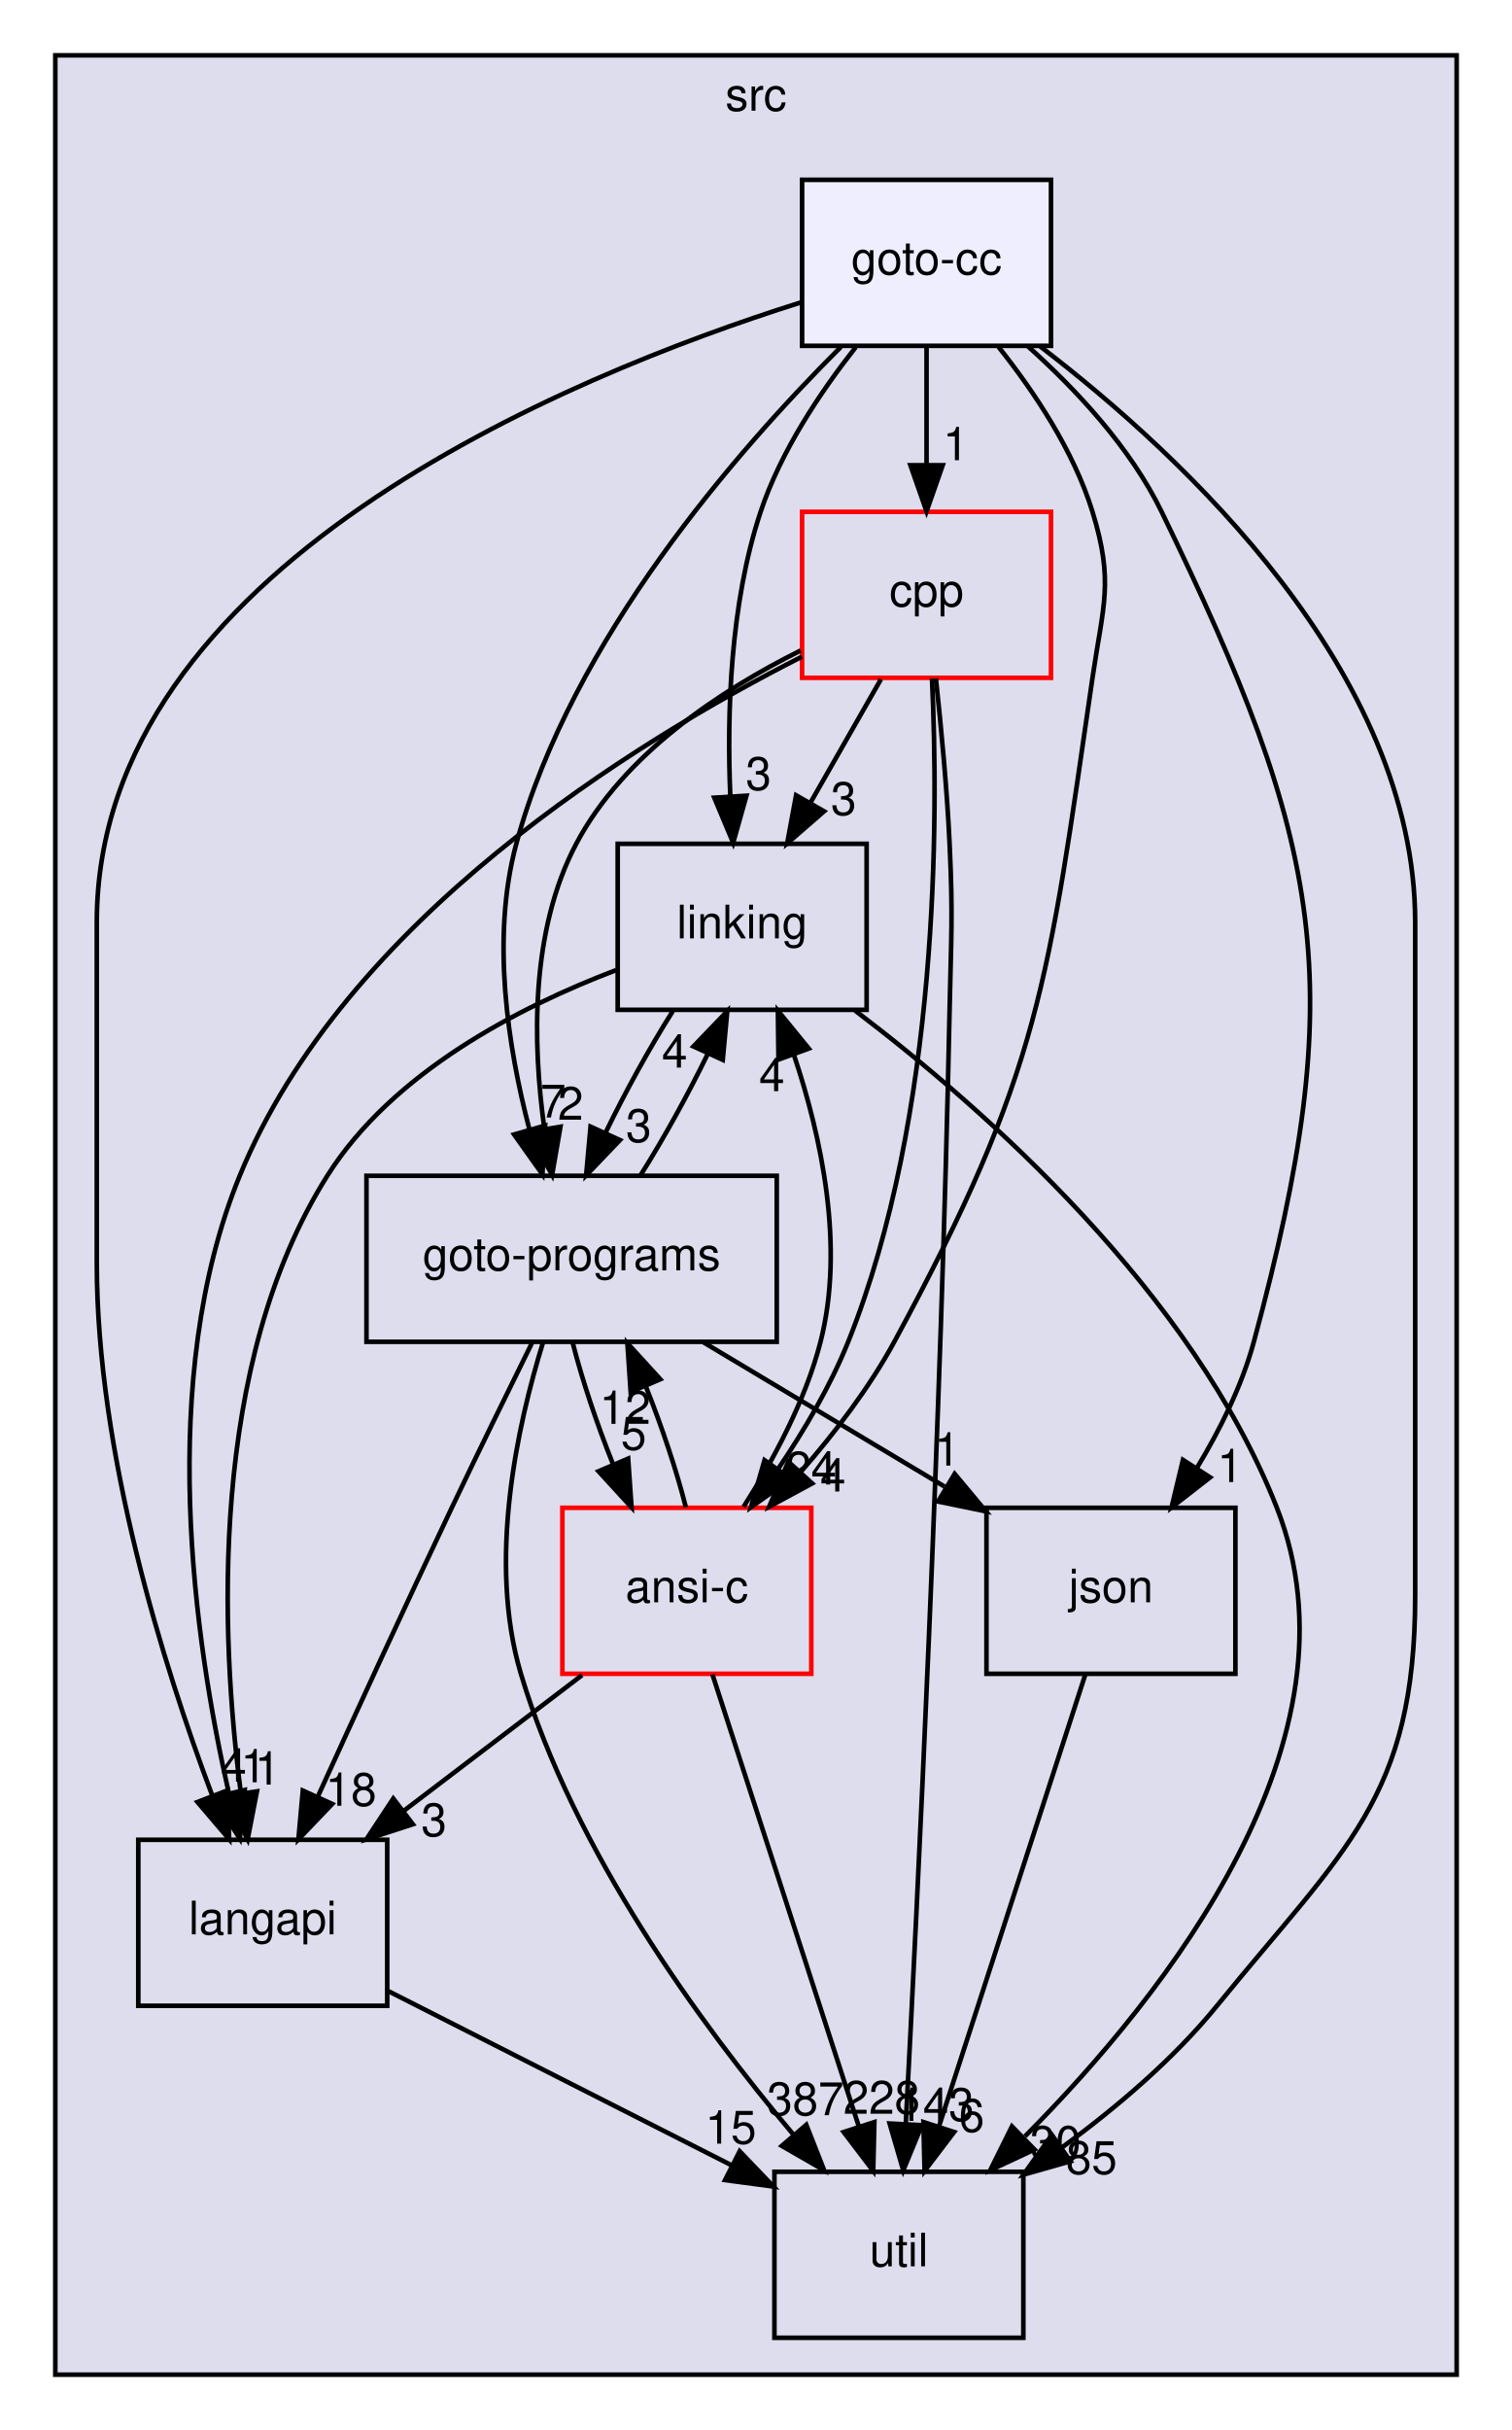
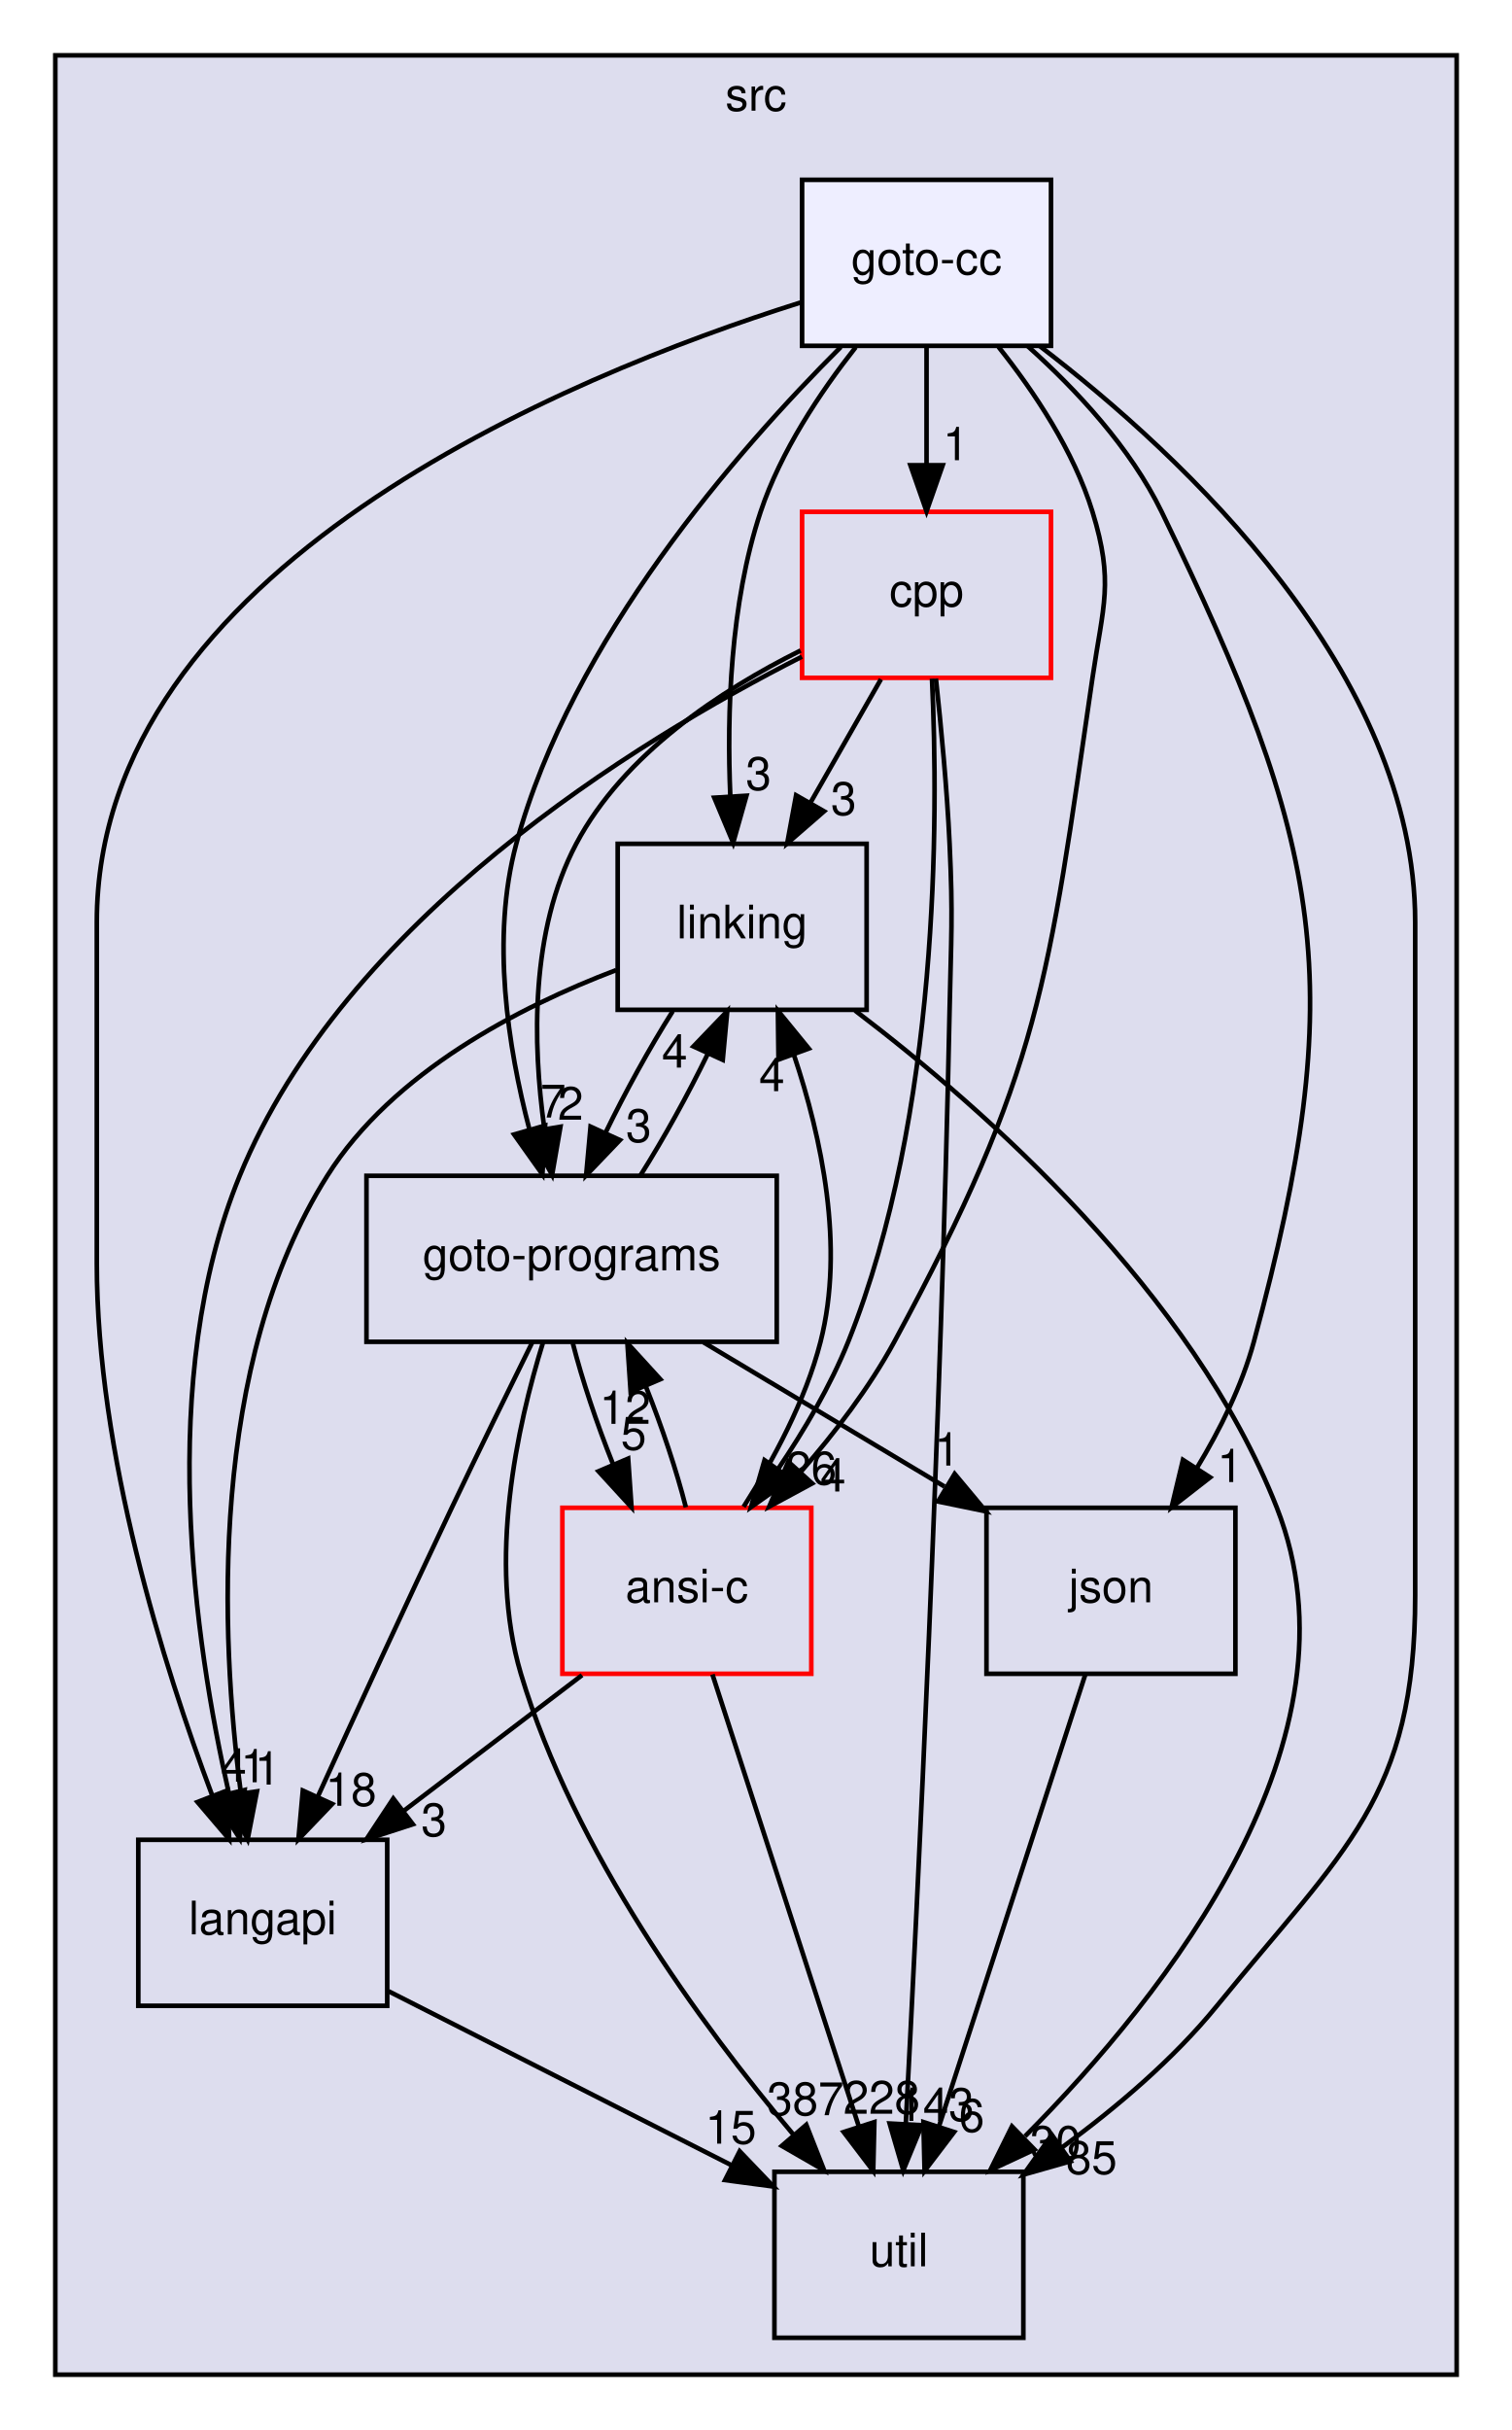
<svg xmlns="http://www.w3.org/2000/svg" xmlns:xlink="http://www.w3.org/1999/xlink" width="328pt" height="527pt" viewBox="0.00 0.00 328.00 527.00">
  <g id="graph0" class="graph" transform="scale(1 1) rotate(0) translate(4 523)">
    <g id="clust1" class="cluster">
      <g id="a_clust1">
        <a xlink:href="dir_68267d1309a1af8e8297ef4c3efbcdba.html" target="_top" xlink:title="src">
          <polygon fill="#ddddee" stroke="black" points="8,-8 8,-511 312,-511 312,-8 8,-8" />
          <text text-anchor="middle" x="160" y="-499" font-family="Helvetica,sans-Serif" font-size="10.00">src</text>
        </a>
      </g>
    </g>
    <g id="node1" class="node">
      <g id="a_node1">
        <a xlink:href="dir_245199dd16b1f3757d78c9dc7747589d.html" target="_top" xlink:title="langapi">
          <polygon fill="none" stroke="black" points="80,-124 26,-124 26,-88 80,-88 80,-124" />
          <text text-anchor="middle" x="53" y="-103.5" font-family="Helvetica,sans-Serif" font-size="10.00">langapi</text>
        </a>
      </g>
    </g>
    <g id="node4" class="node">
      <g id="a_node4">
        <a xlink:href="dir_b7878ad5ecbf2506f4125b9d34c97e45.html" target="_top" xlink:title="util">
          <polygon fill="none" stroke="black" points="218,-52 164,-52 164,-16 218,-16 218,-52" />
          <text text-anchor="middle" x="191" y="-31.5" font-family="Helvetica,sans-Serif" font-size="10.00">util</text>
        </a>
      </g>
    </g>
    <g id="edge10" class="edge">
      <path fill="none" stroke="black" d="M80.26,-91.17C101.53,-80.38 131.26,-65.3 154.57,-53.48" />
      <polygon fill="black" stroke="black" points="156.46,-56.45 163.79,-48.8 153.29,-50.2 156.46,-56.45" />
      <g id="a_edge10-headlabel">
        <a xlink:href="dir_000029_000035.html" target="_top" xlink:title="15">
          <text text-anchor="middle" x="154.54" y="-58.1" font-family="Helvetica,sans-Serif" font-size="10.00">15</text>
        </a>
      </g>
    </g>
    <g id="node2" class="node">
      <g id="a_node2">
        <a xlink:href="dir_7ec25742ab1d47a7a6823282222807fd.html" target="_top" xlink:title="linking">
          <polygon fill="none" stroke="black" points="184,-340 130,-340 130,-304 184,-304 184,-340" />
          <text text-anchor="middle" x="157" y="-319.5" font-family="Helvetica,sans-Serif" font-size="10.00">linking</text>
        </a>
      </g>
    </g>
    <g id="edge1" class="edge">
      <path fill="none" stroke="black" d="M129.68,-312.62C108.78,-304.68 81.22,-290.55 67,-268 41.21,-227.1 43.8,-168.3 48.24,-134.24" />
      <polygon fill="black" stroke="black" points="51.74,-134.5 49.72,-124.1 44.82,-133.49 51.74,-134.5" />
      <g id="a_edge1-headlabel">
        <a xlink:href="dir_000032_000029.html" target="_top" xlink:title="1">
          <text text-anchor="middle" x="54.03" y="-135.97" font-family="Helvetica,sans-Serif" font-size="10.00">1</text>
        </a>
      </g>
    </g>
    <g id="node3" class="node">
      <g id="a_node3">
        <a xlink:href="dir_807c5b2c83e0c14a10083f60cf67ca05.html" target="_top" xlink:title="goto-programs">
          <polygon fill="none" stroke="black" points="164.5,-268 75.5,-268 75.5,-232 164.5,-232 164.5,-268" />
          <text text-anchor="middle" x="120" y="-247.5" font-family="Helvetica,sans-Serif" font-size="10.00">goto-programs</text>
        </a>
      </g>
    </g>
    <g id="edge2" class="edge">
      <path fill="none" stroke="black" d="M141.94,-303.7C136.9,-295.73 131.6,-286.1 127.32,-277.26" />
      <polygon fill="black" stroke="black" points="130.48,-275.75 123.15,-268.1 124.11,-278.66 130.48,-275.75" />
      <g id="a_edge2-headlabel">
        <a xlink:href="dir_000032_000025.html" target="_top" xlink:title="3">
          <text text-anchor="middle" x="134.55" y="-275.34" font-family="Helvetica,sans-Serif" font-size="10.00">3</text>
        </a>
      </g>
    </g>
    <g id="edge3" class="edge">
      <path fill="none" stroke="black" d="M181.5,-303.83C209.76,-282.37 254.66,-242.71 273,-196 292.65,-145.93 249.19,-90.71 218.35,-59.69" />
      <polygon fill="black" stroke="black" points="220.42,-56.83 210.82,-52.35 215.53,-61.84 220.42,-56.83" />
      <g id="a_edge3-headlabel">
        <a xlink:href="dir_000032_000035.html" target="_top" xlink:title="30">
          <text text-anchor="middle" x="224.98" y="-54.81" font-family="Helvetica,sans-Serif" font-size="10.00">30</text>
        </a>
      </g>
    </g>
    <g id="edge5" class="edge">
      <path fill="none" stroke="black" d="M111.46,-231.87C106.34,-221.51 99.72,-208.03 94,-196 84.01,-175 73,-151.05 64.91,-133.29" />
      <polygon fill="black" stroke="black" points="68.06,-131.77 60.74,-124.12 61.69,-134.67 68.06,-131.77" />
      <g id="a_edge5-headlabel">
        <a xlink:href="dir_000025_000029.html" target="_top" xlink:title="18">
          <text text-anchor="middle" x="72.14" y="-131.37" font-family="Helvetica,sans-Serif" font-size="10.00">18</text>
        </a>
      </g>
    </g>
    <g id="edge6" class="edge">
      <path fill="none" stroke="black" d="M134.94,-268.1C139.96,-276.04 145.28,-285.67 149.57,-294.51" />
      <polygon fill="black" stroke="black" points="146.43,-296.06 153.77,-303.7 152.79,-293.15 146.43,-296.06" />
      <g id="a_edge6-headlabel">
        <a xlink:href="dir_000025_000032.html" target="_top" xlink:title="4">
          <text text-anchor="middle" x="142.35" y="-291.47" font-family="Helvetica,sans-Serif" font-size="10.00">4</text>
        </a>
      </g>
    </g>
    <g id="edge7" class="edge">
      <path fill="none" stroke="black" d="M113.82,-231.92C108.18,-213.75 101.74,-184.32 109,-160 120.5,-121.52 148.06,-83.88 168.06,-60.13" />
      <polygon fill="black" stroke="black" points="170.91,-62.19 174.78,-52.33 165.6,-57.62 170.91,-62.19" />
      <g id="a_edge7-headlabel">
        <a xlink:href="dir_000025_000035.html" target="_top" xlink:title="387">
          <text text-anchor="middle" x="170.71" y="-64.27" font-family="Helvetica,sans-Serif" font-size="10.00">387</text>
        </a>
      </g>
    </g>
    <g id="node5" class="node">
      <g id="a_node5">
        <a xlink:href="dir_da4c9dd239018fe26269ba2e1cf7c9a1.html" target="_top" xlink:title="json">
          <polygon fill="none" stroke="black" points="264,-196 210,-196 210,-160 264,-160 264,-196" />
          <text text-anchor="middle" x="237" y="-175.5" font-family="Helvetica,sans-Serif" font-size="10.00">json</text>
        </a>
      </g>
    </g>
    <g id="edge8" class="edge">
      <path fill="none" stroke="black" d="M148.62,-231.88C164.38,-222.45 184.08,-210.66 200.89,-200.61" />
      <polygon fill="black" stroke="black" points="203.1,-203.36 209.88,-195.23 199.5,-197.36 203.1,-203.36" />
      <g id="a_edge8-headlabel">
        <a xlink:href="dir_000025_000028.html" target="_top" xlink:title="1">
          <text text-anchor="middle" x="201.47" y="-205.15" font-family="Helvetica,sans-Serif" font-size="10.00">1</text>
        </a>
      </g>
    </g>
    <g id="node7" class="node">
      <g id="a_node7">
        <a xlink:href="dir_f88182c44268ef6b082d02d66ccc5f99.html" target="_top" xlink:title="ansi-c">
          <polygon fill="none" stroke="red" points="172,-196 118,-196 118,-160 172,-160 172,-196" />
          <text text-anchor="middle" x="145" y="-175.5" font-family="Helvetica,sans-Serif" font-size="10.00">ansi-c</text>
        </a>
      </g>
    </g>
    <g id="edge9" class="edge">
      <path fill="none" stroke="black" d="M120.26,-231.7C122.27,-223.81 125.44,-214.3 128.95,-205.55" />
      <polygon fill="black" stroke="black" points="132.27,-206.67 133,-196.1 125.84,-203.92 132.27,-206.67" />
      <g id="a_edge9-headlabel">
        <a xlink:href="dir_000025_000012.html" target="_top" xlink:title="5">
          <text text-anchor="middle" x="133.46" y="-208.6" font-family="Helvetica,sans-Serif" font-size="10.00">5</text>
        </a>
      </g>
    </g>
    <g id="edge4" class="edge">
      <path fill="none" stroke="black" d="M231.45,-159.87C223.58,-135.56 209.08,-90.82 199.75,-62.01" />
      <polygon fill="black" stroke="black" points="202.98,-60.62 196.57,-52.19 196.32,-62.78 202.98,-60.62" />
      <g id="a_edge4-headlabel">
        <a xlink:href="dir_000028_000035.html" target="_top" xlink:title="6">
          <text text-anchor="middle" x="206.79" y="-60.67" font-family="Helvetica,sans-Serif" font-size="10.00">6</text>
        </a>
      </g>
    </g>
    <g id="node6" class="node">
      <g id="a_node6">
        <a xlink:href="dir_dfdbda394c3f7a3aa55229f33a559c41.html" target="_top" xlink:title="cpp">
          <polygon fill="none" stroke="red" points="224,-412 170,-412 170,-376 224,-376 224,-412" />
          <text text-anchor="middle" x="197" y="-391.5" font-family="Helvetica,sans-Serif" font-size="10.00">cpp</text>
        </a>
      </g>
    </g>
    <g id="edge15" class="edge">
      <path fill="none" stroke="black" d="M169.97,-380.59C133.57,-362.1 70.73,-323.46 48,-268 29.91,-223.87 38.14,-167.09 45.65,-134.09" />
      <polygon fill="black" stroke="black" points="49.08,-134.8 48.03,-124.26 42.28,-133.16 49.08,-134.8" />
      <g id="a_edge15-headlabel">
        <a xlink:href="dir_000016_000029.html" target="_top" xlink:title="1">
          <text text-anchor="middle" x="51" y="-136.47" font-family="Helvetica,sans-Serif" font-size="10.00">1</text>
        </a>
      </g>
    </g>
    <g id="edge16" class="edge">
      <path fill="none" stroke="black" d="M187.11,-375.7C182.51,-367.64 176.94,-357.89 171.85,-348.98" />
      <polygon fill="black" stroke="black" points="174.77,-347.05 166.77,-340.1 168.7,-350.52 174.77,-347.05" />
      <g id="a_edge16-headlabel">
        <a xlink:href="dir_000016_000032.html" target="_top" xlink:title="3">
          <text text-anchor="middle" x="179.02" y="-346.26" font-family="Helvetica,sans-Serif" font-size="10.00">3</text>
        </a>
      </g>
    </g>
    <g id="edge17" class="edge">
      <path fill="none" stroke="black" d="M169.68,-381.92C152.35,-373.29 131.3,-359.48 121,-340 111.03,-321.16 111.52,-296.79 114.08,-278.31" />
      <polygon fill="black" stroke="black" points="117.58,-278.64 115.77,-268.2 110.67,-277.49 117.58,-278.64" />
      <g id="a_edge17-headlabel">
        <a xlink:href="dir_000016_000025.html" target="_top" xlink:title="2">
          <text text-anchor="middle" x="119.78" y="-280.15" font-family="Helvetica,sans-Serif" font-size="10.00">2</text>
        </a>
      </g>
    </g>
    <g id="edge18" class="edge">
      <path fill="none" stroke="black" d="M199.03,-375.84C200.15,-365.48 201.44,-352 202,-340 202.75,-324.02 202.33,-320 202,-304 200.19,-215.59 195.05,-110.94 192.49,-62.34" />
      <polygon fill="black" stroke="black" points="195.98,-62.1 191.95,-52.3 188.99,-62.47 195.98,-62.1" />
      <g id="a_edge18-headlabel">
        <a xlink:href="dir_000016_000035.html" target="_top" xlink:title="143">
          <text text-anchor="middle" x="199.01" y="-63.04" font-family="Helvetica,sans-Serif" font-size="10.00">143</text>
        </a>
      </g>
    </g>
    <g id="edge19" class="edge">
      <path fill="none" stroke="black" d="M198.18,-375.82C199.61,-345.57 199.76,-281.31 180,-232 176.16,-222.43 170.46,-212.78 164.77,-204.38" />
      <polygon fill="black" stroke="black" points="167.56,-202.27 158.91,-196.14 161.85,-206.32 167.56,-202.27" />
      <g id="a_edge19-headlabel">
-         <a xlink:href="dir_000016_000012.html" target="_top" xlink:title="24">
-           <text text-anchor="middle" x="171.95" y="-201.05" font-family="Helvetica,sans-Serif" font-size="10.00">24</text>
+         <a xlink:href="dir_000016_000012.html" target="_top" xlink:title="26">
+           <text text-anchor="middle" x="171.95" y="-201.05" font-family="Helvetica,sans-Serif" font-size="10.00">26</text>
        </a>
      </g>
    </g>
    <g id="edge11" class="edge">
      <path fill="none" stroke="black" d="M122.26,-159.7C110.56,-150.8 96.14,-139.82 83.49,-130.2" />
      <polygon fill="black" stroke="black" points="85.56,-127.37 75.48,-124.1 81.32,-132.94 85.56,-127.37" />
      <g id="a_edge11-headlabel">
        <a xlink:href="dir_000012_000029.html" target="_top" xlink:title="3">
          <text text-anchor="middle" x="90.14" y="-124.79" font-family="Helvetica,sans-Serif" font-size="10.00">3</text>
        </a>
      </g>
    </g>
    <g id="edge12" class="edge">
      <path fill="none" stroke="black" d="M157.31,-196.22C163.65,-206.16 170.73,-219.2 174,-232 179.28,-252.64 174.21,-276.35 168.27,-294.1" />
      <polygon fill="black" stroke="black" points="164.88,-293.21 164.75,-303.8 171.45,-295.6 164.88,-293.21" />
      <g id="a_edge12-headlabel">
        <a xlink:href="dir_000012_000032.html" target="_top" xlink:title="4">
          <text text-anchor="middle" x="163.44" y="-286.36" font-family="Helvetica,sans-Serif" font-size="10.00">4</text>
        </a>
      </g>
    </g>
    <g id="edge13" class="edge">
      <path fill="none" stroke="black" d="M144.79,-196.1C142.8,-203.96 139.64,-213.46 136.14,-222.23" />
      <polygon fill="black" stroke="black" points="132.81,-221.13 132.1,-231.7 139.24,-223.88 132.81,-221.13" />
      <g id="a_edge13-headlabel">
        <a xlink:href="dir_000012_000025.html" target="_top" xlink:title="12">
          <text text-anchor="middle" x="131.61" y="-214.2" font-family="Helvetica,sans-Serif" font-size="10.00">12</text>
        </a>
      </g>
    </g>
    <g id="edge14" class="edge">
      <path fill="none" stroke="black" d="M150.55,-159.87C158.42,-135.56 172.92,-90.82 182.25,-62.01" />
      <polygon fill="black" stroke="black" points="185.68,-62.78 185.43,-52.19 179.02,-60.62 185.68,-62.78" />
      <g id="a_edge14-headlabel">
        <a xlink:href="dir_000012_000035.html" target="_top" xlink:title="228">
          <text text-anchor="middle" x="187.27" y="-64.58" font-family="Helvetica,sans-Serif" font-size="10.00">228</text>
        </a>
      </g>
    </g>
    <g id="node8" class="node">
      <g id="a_node8">
        <a xlink:href="dir_6e0d693984f8703ee010615d1157e319.html" target="_top" xlink:title="goto-cc">
          <polygon fill="#eeeeff" stroke="black" points="224,-484 170,-484 170,-448 224,-448 224,-484" />
          <text text-anchor="middle" x="197" y="-463.5" font-family="Helvetica,sans-Serif" font-size="10.00">goto-cc</text>
        </a>
      </g>
    </g>
    <g id="edge20" class="edge">
      <path fill="none" stroke="black" d="M169.66,-457.39C119.31,-441.52 17,-399.82 17,-323 17,-323 17,-323 17,-249 17,-207.78 31.43,-161.83 42.02,-133.66" />
      <polygon fill="black" stroke="black" points="45.36,-134.72 45.71,-124.13 38.84,-132.19 45.36,-134.72" />
      <g id="a_edge20-headlabel">
        <a xlink:href="dir_000019_000029.html" target="_top" xlink:title="4">
          <text text-anchor="middle" x="46.71" y="-136.6" font-family="Helvetica,sans-Serif" font-size="10.00">4</text>
        </a>
      </g>
    </g>
    <g id="edge21" class="edge">
      <path fill="none" stroke="black" d="M181.63,-447.7C173.93,-437.93 165.35,-425.09 161,-412 154.39,-392.09 153.66,-368.3 154.43,-350.33" />
      <polygon fill="black" stroke="black" points="157.93,-350.43 155.05,-340.23 150.95,-350 157.93,-350.43" />
      <g id="a_edge21-headlabel">
        <a xlink:href="dir_000019_000032.html" target="_top" xlink:title="3">
          <text text-anchor="middle" x="160.55" y="-351.69" font-family="Helvetica,sans-Serif" font-size="10.00">3</text>
        </a>
      </g>
    </g>
    <g id="edge22" class="edge">
      <path fill="none" stroke="black" d="M178.4,-447.74C156.02,-425.45 119.96,-384.23 108,-340 102.49,-319.62 106.17,-295.89 110.85,-278.07" />
      <polygon fill="black" stroke="black" points="114.26,-278.9 113.67,-268.32 107.53,-276.96 114.26,-278.9" />
      <g id="a_edge22-headlabel">
        <a xlink:href="dir_000019_000025.html" target="_top" xlink:title="7">
          <text text-anchor="middle" x="115.99" y="-280.64" font-family="Helvetica,sans-Serif" font-size="10.00">7</text>
        </a>
      </g>
    </g>
    <g id="edge23" class="edge">
      <path fill="none" stroke="black" d="M221.58,-447.93C252.9,-423.96 303,-377.14 303,-323 303,-323 303,-323 303,-177 303,-133.07 287.72,-122.08 260,-88 250.57,-76.4 238.11,-65.85 226.38,-57.27" />
      <polygon fill="black" stroke="black" points="228.22,-54.28 218.03,-51.38 224.19,-60 228.22,-54.28" />
      <g id="a_edge23-headlabel">
        <a xlink:href="dir_000019_000035.html" target="_top" xlink:title="85">
          <text text-anchor="middle" x="232.79" y="-51.53" font-family="Helvetica,sans-Serif" font-size="10.00">85</text>
        </a>
      </g>
    </g>
    <g id="edge24" class="edge">
      <path fill="none" stroke="black" d="M218.96,-447.92C229.49,-438.5 241.25,-425.9 248,-412 283.16,-339.59 289.05,-309.69 268,-232 265.42,-222.48 260.66,-212.92 255.62,-204.59" />
      <polygon fill="black" stroke="black" points="258.51,-202.6 250.15,-196.09 252.62,-206.39 258.51,-202.6" />
      <g id="a_edge24-headlabel">
        <a xlink:href="dir_000019_000028.html" target="_top" xlink:title="1">
          <text text-anchor="middle" x="262.84" y="-201.58" font-family="Helvetica,sans-Serif" font-size="10.00">1</text>
        </a>
      </g>
    </g>
    <g id="edge25" class="edge">
      <path fill="none" stroke="black" d="M197,-447.7C197,-439.98 197,-430.71 197,-422.11" />
      <polygon fill="black" stroke="black" points="200.5,-422.1 197,-412.1 193.5,-422.1 200.5,-422.1" />
      <g id="a_edge25-headlabel">
        <a xlink:href="dir_000019_000016.html" target="_top" xlink:title="1">
          <text text-anchor="middle" x="203.34" y="-423.2" font-family="Helvetica,sans-Serif" font-size="10.00">1</text>
        </a>
      </g>
    </g>
    <g id="edge26" class="edge">
      <path fill="none" stroke="black" d="M212.61,-447.77C220.37,-438.03 228.95,-425.18 233,-412 237.7,-396.71 235.31,-391.83 233,-376 223.34,-309.91 221.85,-290.71 190,-232 184.59,-222.03 177.09,-212.24 169.76,-203.84" />
      <polygon fill="black" stroke="black" points="172.18,-201.29 162.86,-196.25 167,-206 172.18,-201.29" />
      <g id="a_edge26-headlabel">
        <a xlink:href="dir_000019_000012.html" target="_top" xlink:title="4">
          <text text-anchor="middle" x="176.7" y="-199.54" font-family="Helvetica,sans-Serif" font-size="10.00">4</text>
        </a>
      </g>
    </g>
  </g>
</svg>
